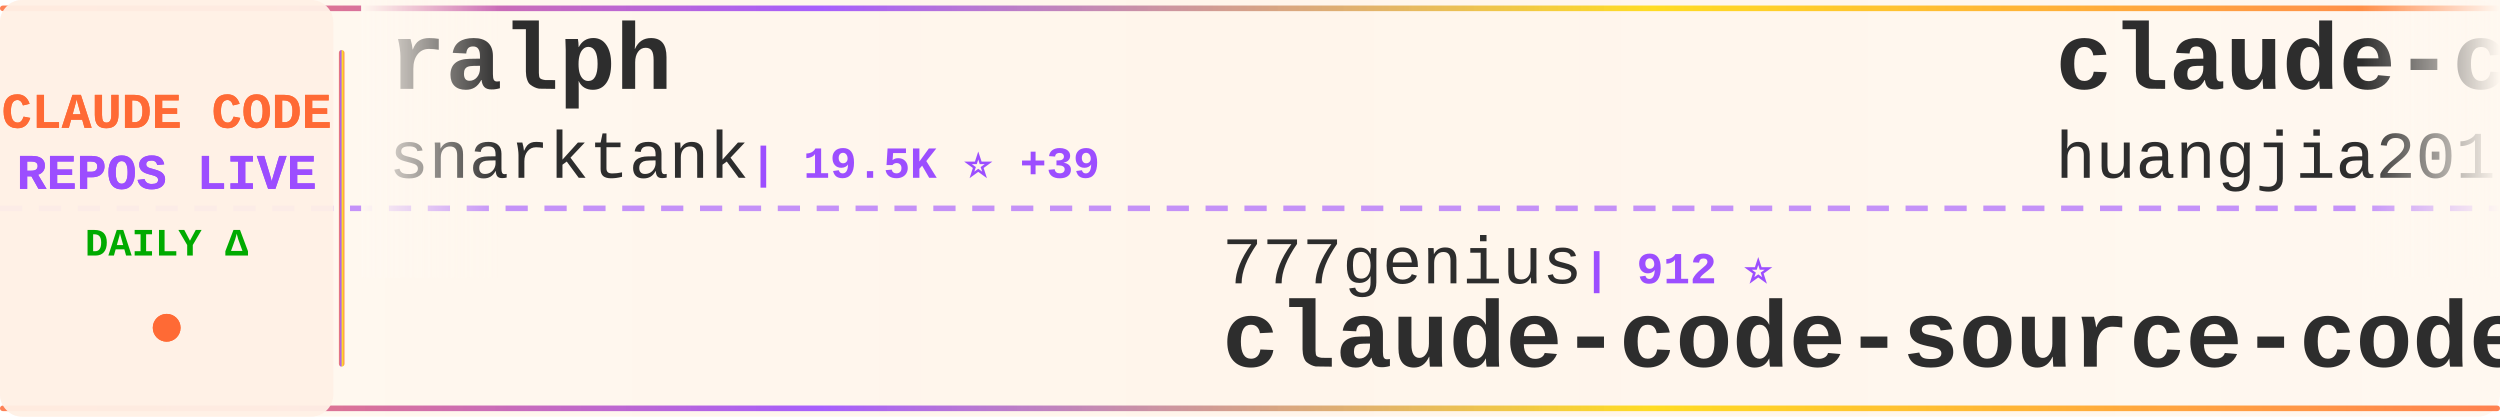
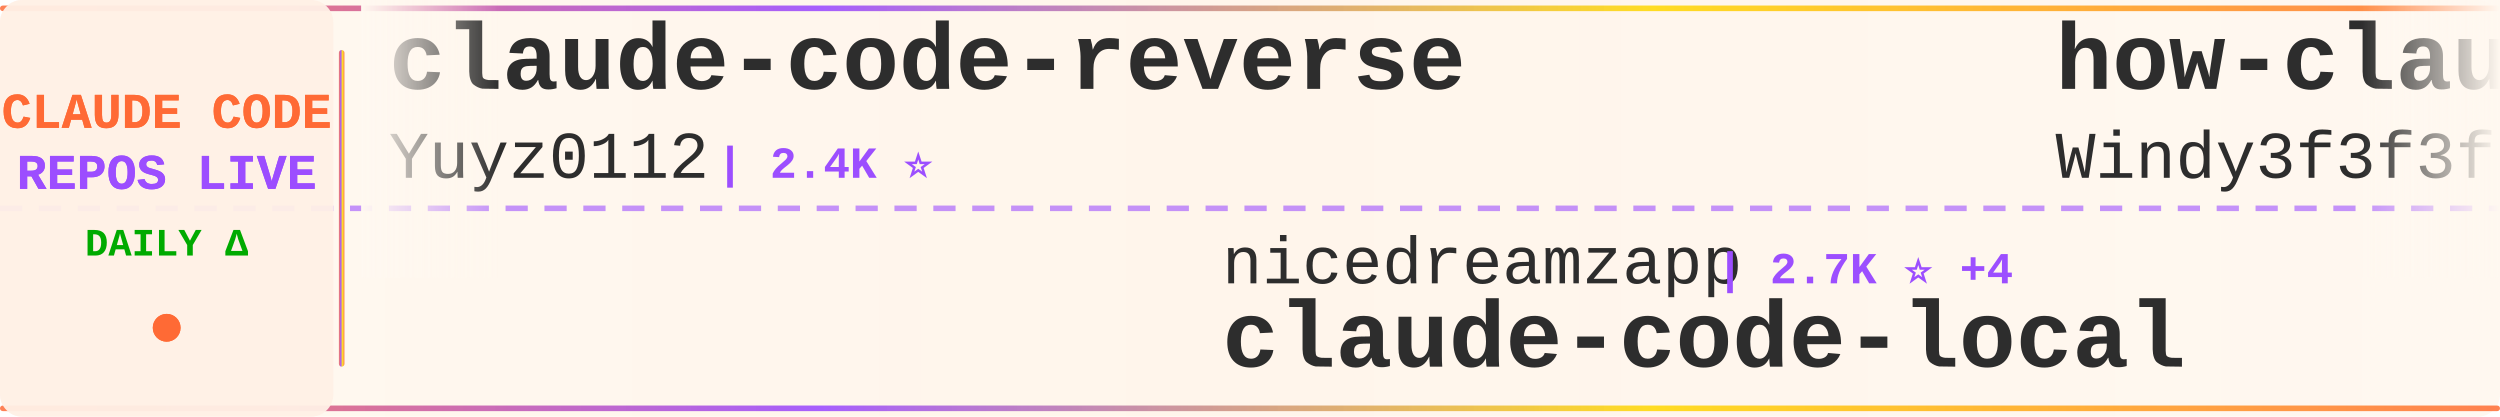
<svg xmlns="http://www.w3.org/2000/svg" width="900" height="150">
  <defs>
    <linearGradient id="tickerBg" x1="0%" y1="0%" x2="100%" y2="0%">
      <stop offset="0%" style="stop-color:#fff8f0;stop-opacity:0.98" />
      <stop offset="50%" style="stop-color:#fff5eb;stop-opacity:1" />
      <stop offset="100%" style="stop-color:#fff8f0;stop-opacity:0.98" />
    </linearGradient>
    <linearGradient id="borderGrad" x1="0%" y1="0%" x2="100%" y2="0%">
      <stop offset="0%" style="stop-color:#FF6B35;stop-opacity:0.85">
        <animate attributeName="stop-opacity" values="0.85;1;0.85" dur="2s" repeatCount="indefinite" />
      </stop>
      <stop offset="33%" style="stop-color:#9C4EFF;stop-opacity:0.9">
        <animate attributeName="stop-opacity" values="0.9;1;0.9" dur="2.2s" repeatCount="indefinite" />
      </stop>
      <stop offset="66%" style="stop-color:#FFD700;stop-opacity:0.85">
        <animate attributeName="stop-opacity" values="0.85;1;0.85" dur="1.8s" repeatCount="indefinite" />
      </stop>
      <stop offset="100%" style="stop-color:#FF6B35;stop-opacity:0.85">
        <animate attributeName="stop-opacity" values="0.85;1;0.85" dur="2s" repeatCount="indefinite" />
      </stop>
    </linearGradient>
    <filter id="textGlow">
      <feGaussianBlur stdDeviation="0.15" result="coloredBlur" />
      <feMerge>
        <feMergeNode in="coloredBlur" />
        <feMergeNode in="SourceGraphic" />
      </feMerge>
    </filter>
    <filter id="metricGlow">
      <feGaussianBlur stdDeviation="0.2" result="coloredBlur" />
      <feMerge>
        <feMergeNode in="coloredBlur" />
        <feMergeNode in="SourceGraphic" />
      </feMerge>
    </filter>
    <linearGradient id="leftFade" x1="0%" y1="0%" x2="100%" y2="0%">
      <stop offset="0%" style="stop-color:#fff8f0;stop-opacity:1" />
      <stop offset="100%" style="stop-color:#fff8f0;stop-opacity:0" />
    </linearGradient>
    <linearGradient id="rightFade" x1="0%" y1="0%" x2="100%" y2="0%">
      <stop offset="0%" style="stop-color:#fff8f0;stop-opacity:0" />
      <stop offset="100%" style="stop-color:#fff8f0;stop-opacity:1" />
    </linearGradient>
  </defs>
  <rect width="900" height="150" fill="url(#tickerBg)" rx="8" />
  <rect x="0" y="2" width="900" height="2" fill="url(#borderGrad)" rx="1" />
  <rect x="0" y="146" width="900" height="2" fill="url(#borderGrad)" rx="1" />
  <line x1="0" y1="75" x2="900" y2="75" stroke="#9C4EFF" stroke-width="2" stroke-dasharray="8 6" opacity="0.6" />
  <rect x="0" y="0" width="120" height="150" fill="#fff0e6" opacity="0.95" rx="8" />
  <text x="60" y="46" font-family="'Courier New', monospace" font-size="18" font-weight="bold" fill="#FF6B35" text-anchor="middle" filter="url(#textGlow)">
    CLAUDE CODE
  </text>
  <text x="60" y="68" font-family="'Courier New', monospace" font-size="18" font-weight="bold" fill="#9C4EFF" text-anchor="middle" filter="url(#textGlow)">
    REPOS LIVE
  </text>
  <text x="60" y="92" font-family="'Courier New', monospace" font-size="14" font-weight="bold" fill="#00aa00" text-anchor="middle">
    DAILY Δ
  </text>
  <circle cx="60" cy="118" r="5" fill="#FF6B35" filter="url(#metricGlow)">
    <animate attributeName="r" values="4;6;4" dur="1.5s" repeatCount="indefinite" />
    <animate attributeName="opacity" values="0.6;1;0.6" dur="1.5s" repeatCount="indefinite" />
  </circle>
  <rect x="122" y="18" width="2" height="114" fill="url(#borderGrad)" rx="1" />
  <clipPath id="tickerClip">
    <rect x="130" y="0" width="770" height="150" />
  </clipPath>
  <g clip-path="url(#tickerClip)">
    <g id="tickerItems">
      <animateTransform attributeName="transform" attributeType="XML" type="translate" from="0 0" to="-3000 0" dur="54s" repeatCount="indefinite" />
      <g transform="translate(0, 0)">
-         <text x="140" y="32" font-family="'Courier New', monospace" font-size="34" font-weight="bold" fill="#2d2d2d">ralph</text>
-         <text x="140" y="64" font-family="'Courier New', monospace" font-size="24" font-weight="normal" fill="#2d2d2d" opacity="1.0">snarktank</text>
-         <text x="270" y="64" font-family="'Courier New', monospace" font-size="16" font-weight="bold" fill="#9C4EFF"> | 19.5K ⭐ +39</text>
+         <text x="140" y="32" font-family="'Courier New', monospace" font-size="34" font-weight="bold" fill="#2d2d2d">claude-code-reverse</text>
+         <text x="140" y="64" font-family="'Courier New', monospace" font-size="24" font-weight="normal" fill="#2d2d2d" opacity="1.0">Yuyz0112</text>
+         <text x="258" y="64" font-family="'Courier New', monospace" font-size="16" font-weight="bold" fill="#9C4EFF"> | 2.4K ⭐</text>
      </g>
      <g transform="translate(300, 0)">
-         <text x="140" y="102" font-family="'Courier New', monospace" font-size="24" font-weight="normal" fill="#2d2d2d" opacity="1.0">777genius</text>
-         <text x="270" y="102" font-family="'Courier New', monospace" font-size="16" font-weight="bold" fill="#9C4EFF"> | 912 ⭐</text>
-         <text x="140" y="132" font-family="'Courier New', monospace" font-size="34" font-weight="bold" fill="#2d2d2d">claude-code-source-code</text>
+         <text x="140" y="102" font-family="'Courier New', monospace" font-size="24" font-weight="normal" fill="#2d2d2d" opacity="1.0">nicedreamzapp</text>
+         <text x="318" y="102" font-family="'Courier New', monospace" font-size="16" font-weight="bold" fill="#9C4EFF"> | 2.7K ⭐ +4</text>
+         <text x="140" y="132" font-family="'Courier New', monospace" font-size="34" font-weight="bold" fill="#2d2d2d">claude-code-local</text>
      </g>
      <g transform="translate(600, 0)">
-         <text x="140" y="32" font-family="'Courier New', monospace" font-size="34" font-weight="bold" fill="#2d2d2d">claude-code-engineering</text>
-         <text x="140" y="64" font-family="'Courier New', monospace" font-size="24" font-weight="normal" fill="#2d2d2d" opacity="1.0">huangjia2019</text>
-         <text x="306" y="64" font-family="'Courier New', monospace" font-size="16" font-weight="bold" fill="#9C4EFF"> | 693 ⭐ +4</text>
+         <text x="140" y="32" font-family="'Courier New', monospace" font-size="34" font-weight="bold" fill="#2d2d2d">how-claude-code-works</text>
+         <text x="140" y="64" font-family="'Courier New', monospace" font-size="24" font-weight="normal" fill="#2d2d2d" opacity="1.0">Windy3f3f3f3f</text>
+         <text x="318" y="64" font-family="'Courier New', monospace" font-size="16" font-weight="bold" fill="#9C4EFF"> | 2.4K ⭐ +12</text>
      </g>
      <g transform="translate(900, 0)">
-         <text x="140" y="102" font-family="'Courier New', monospace" font-size="24" font-weight="normal" fill="#2d2d2d" opacity="1.0">freestylefly</text>
-         <text x="306" y="102" font-family="'Courier New', monospace" font-size="16" font-weight="bold" fill="#9C4EFF"> | 125 ⭐</text>
+         <text x="140" y="102" font-family="'Courier New', monospace" font-size="24" font-weight="normal" fill="#2d2d2d" opacity="1.0">anthropics</text>
+         <text x="282" y="102" font-family="'Courier New', monospace" font-size="16" font-weight="bold" fill="#9C4EFF"> | 126.2K ⭐ +241</text>
        <text x="140" y="132" font-family="'Courier New', monospace" font-size="34" font-weight="bold" fill="#2d2d2d">claude-code</text>
      </g>
      <g transform="translate(1200, 0)">
-         <text x="140" y="32" font-family="'Courier New', monospace" font-size="34" font-weight="bold" fill="#2d2d2d">andrej-karpathy-skills</text>
-         <text x="140" y="64" font-family="'Courier New', monospace" font-size="24" font-weight="normal" fill="#2d2d2d" opacity="1.0">multica-ai</text>
-         <text x="282" y="64" font-family="'Courier New', monospace" font-size="16" font-weight="bold" fill="#9C4EFF"> | 151.1K ⭐ +2.5K</text>
+         <text x="140" y="32" font-family="'Courier New', monospace" font-size="34" font-weight="bold" fill="#2d2d2d">claude-code</text>
+         <text x="140" y="64" font-family="'Courier New', monospace" font-size="24" font-weight="normal" fill="#2d2d2d" opacity="1.0">isboyjc</text>
+         <text x="246" y="64" font-family="'Courier New', monospace" font-size="16" font-weight="bold" fill="#9C4EFF"> | 156 ⭐</text>
      </g>
      <g transform="translate(1500, 0)">
-         <text x="140" y="102" font-family="'Courier New', monospace" font-size="24" font-weight="normal" fill="#2d2d2d" opacity="1.0">Windy3f3f3f3f</text>
-         <text x="318" y="102" font-family="'Courier New', monospace" font-size="16" font-weight="bold" fill="#9C4EFF"> | 1.3K ⭐ +3</text>
-         <text x="140" y="132" font-family="'Courier New', monospace" font-size="34" font-weight="bold" fill="#2d2d2d">claude-code-from-scratch</text>
+         <text x="140" y="102" font-family="'Courier New', monospace" font-size="24" font-weight="normal" fill="#2d2d2d" opacity="1.0">diet103</text>
+         <text x="246" y="102" font-family="'Courier New', monospace" font-size="16" font-weight="bold" fill="#9C4EFF"> | 9.7K ⭐ +3</text>
+         <text x="140" y="132" font-family="'Courier New', monospace" font-size="34" font-weight="bold" fill="#2d2d2d">claude-code-infrastructu...</text>
      </g>
      <g transform="translate(1800, 0)">
-         <text x="140" y="32" font-family="'Courier New', monospace" font-size="34" font-weight="bold" fill="#2d2d2d">claude-code-guide</text>
-         <text x="140" y="64" font-family="'Courier New', monospace" font-size="24" font-weight="normal" fill="#2d2d2d" opacity="1.0">Cranot</text>
-         <text x="234" y="64" font-family="'Courier New', monospace" font-size="16" font-weight="bold" fill="#9C4EFF"> | 2.8K ⭐ +6</text>
+         <text x="140" y="32" font-family="'Courier New', monospace" font-size="34" font-weight="bold" fill="#2d2d2d">claude-code-tips</text>
+         <text x="140" y="64" font-family="'Courier New', monospace" font-size="24" font-weight="normal" fill="#2d2d2d" opacity="1.0">ykdojo</text>
+         <text x="234" y="64" font-family="'Courier New', monospace" font-size="16" font-weight="bold" fill="#9C4EFF"> | 8.5K ⭐ +23</text>
      </g>
      <g transform="translate(2100, 0)">
-         <text x="140" y="102" font-family="'Courier New', monospace" font-size="24" font-weight="normal" fill="#2d2d2d" opacity="1.0">Yuyz0112</text>
-         <text x="258" y="102" font-family="'Courier New', monospace" font-size="16" font-weight="bold" fill="#9C4EFF"> | 2.4K ⭐</text>
-         <text x="140" y="132" font-family="'Courier New', monospace" font-size="34" font-weight="bold" fill="#2d2d2d">claude-code-reverse</text>
+         <text x="140" y="102" font-family="'Courier New', monospace" font-size="24" font-weight="normal" fill="#2d2d2d" opacity="1.0">rohitg00</text>
+         <text x="258" y="102" font-family="'Courier New', monospace" font-size="16" font-weight="bold" fill="#9C4EFF"> | 1.8K ⭐ +8</text>
+         <text x="140" y="132" font-family="'Courier New', monospace" font-size="34" font-weight="bold" fill="#2d2d2d">awesome-claude-code-tool...</text>
      </g>
      <g transform="translate(2400, 0)">
-         <text x="140" y="32" font-family="'Courier New', monospace" font-size="34" font-weight="bold" fill="#2d2d2d">claude-code-source-build</text>
-         <text x="140" y="64" font-family="'Courier New', monospace" font-size="24" font-weight="normal" fill="#2d2d2d" opacity="1.0">andrew-kramer-inno</text>
-         <text x="378" y="64" font-family="'Courier New', monospace" font-size="16" font-weight="bold" fill="#9C4EFF"> | 590 ⭐</text>
+         <text x="140" y="32" font-family="'Courier New', monospace" font-size="34" font-weight="bold" fill="#2d2d2d">claude-code</text>
+         <text x="140" y="64" font-family="'Courier New', monospace" font-size="24" font-weight="normal" fill="#2d2d2d" opacity="1.0">mehmoodosman</text>
+         <text x="306" y="64" font-family="'Courier New', monospace" font-size="16" font-weight="bold" fill="#9C4EFF"> | 168 ⭐</text>
      </g>
      <g transform="translate(2700, 0)">
-         <text x="140" y="102" font-family="'Courier New', monospace" font-size="24" font-weight="normal" fill="#2d2d2d" opacity="1.0">alex000kim</text>
-         <text x="282" y="102" font-family="'Courier New', monospace" font-size="16" font-weight="bold" fill="#9C4EFF"> | 227 ⭐</text>
+         <text x="140" y="102" font-family="'Courier New', monospace" font-size="24" font-weight="normal" fill="#2d2d2d" opacity="1.0">claude-code-best</text>
+         <text x="354" y="102" font-family="'Courier New', monospace" font-size="16" font-weight="bold" fill="#9C4EFF"> | 18.8K ⭐ +70</text>
        <text x="140" y="132" font-family="'Courier New', monospace" font-size="34" font-weight="bold" fill="#2d2d2d">claude-code</text>
      </g>
      <g transform="translate(3000, 0)">
-         <text x="140" y="32" font-family="'Courier New', monospace" font-size="34" font-weight="bold" fill="#2d2d2d">ralph</text>
-         <text x="140" y="64" font-family="'Courier New', monospace" font-size="24" font-weight="normal" fill="#2d2d2d" opacity="1.0">snarktank</text>
-         <text x="270" y="64" font-family="'Courier New', monospace" font-size="16" font-weight="bold" fill="#9C4EFF"> | 19.5K ⭐ +39</text>
+         <text x="140" y="32" font-family="'Courier New', monospace" font-size="34" font-weight="bold" fill="#2d2d2d">claude-code-reverse</text>
+         <text x="140" y="64" font-family="'Courier New', monospace" font-size="24" font-weight="normal" fill="#2d2d2d" opacity="1.0">Yuyz0112</text>
+         <text x="258" y="64" font-family="'Courier New', monospace" font-size="16" font-weight="bold" fill="#9C4EFF"> | 2.4K ⭐</text>
      </g>
      <g transform="translate(3300, 0)">
-         <text x="140" y="102" font-family="'Courier New', monospace" font-size="24" font-weight="normal" fill="#2d2d2d" opacity="1.0">777genius</text>
-         <text x="270" y="102" font-family="'Courier New', monospace" font-size="16" font-weight="bold" fill="#9C4EFF"> | 912 ⭐</text>
-         <text x="140" y="132" font-family="'Courier New', monospace" font-size="34" font-weight="bold" fill="#2d2d2d">claude-code-source-code</text>
+         <text x="140" y="102" font-family="'Courier New', monospace" font-size="24" font-weight="normal" fill="#2d2d2d" opacity="1.0">nicedreamzapp</text>
+         <text x="318" y="102" font-family="'Courier New', monospace" font-size="16" font-weight="bold" fill="#9C4EFF"> | 2.7K ⭐ +4</text>
+         <text x="140" y="132" font-family="'Courier New', monospace" font-size="34" font-weight="bold" fill="#2d2d2d">claude-code-local</text>
      </g>
      <g transform="translate(3600, 0)">
-         <text x="140" y="32" font-family="'Courier New', monospace" font-size="34" font-weight="bold" fill="#2d2d2d">claude-code-engineering</text>
-         <text x="140" y="64" font-family="'Courier New', monospace" font-size="24" font-weight="normal" fill="#2d2d2d" opacity="1.0">huangjia2019</text>
-         <text x="306" y="64" font-family="'Courier New', monospace" font-size="16" font-weight="bold" fill="#9C4EFF"> | 693 ⭐ +4</text>
+         <text x="140" y="32" font-family="'Courier New', monospace" font-size="34" font-weight="bold" fill="#2d2d2d">how-claude-code-works</text>
+         <text x="140" y="64" font-family="'Courier New', monospace" font-size="24" font-weight="normal" fill="#2d2d2d" opacity="1.0">Windy3f3f3f3f</text>
+         <text x="318" y="64" font-family="'Courier New', monospace" font-size="16" font-weight="bold" fill="#9C4EFF"> | 2.4K ⭐ +12</text>
      </g>
      <g transform="translate(3900, 0)">
-         <text x="140" y="102" font-family="'Courier New', monospace" font-size="24" font-weight="normal" fill="#2d2d2d" opacity="1.0">freestylefly</text>
-         <text x="306" y="102" font-family="'Courier New', monospace" font-size="16" font-weight="bold" fill="#9C4EFF"> | 125 ⭐</text>
+         <text x="140" y="102" font-family="'Courier New', monospace" font-size="24" font-weight="normal" fill="#2d2d2d" opacity="1.0">anthropics</text>
+         <text x="282" y="102" font-family="'Courier New', monospace" font-size="16" font-weight="bold" fill="#9C4EFF"> | 126.2K ⭐ +241</text>
        <text x="140" y="132" font-family="'Courier New', monospace" font-size="34" font-weight="bold" fill="#2d2d2d">claude-code</text>
      </g>
    </g>
  </g>
  <rect x="130" y="0" width="50" height="100" fill="url(#leftFade)" />
  <rect x="850" y="0" width="50" height="100" fill="url(#rightFade)" />
</svg>
